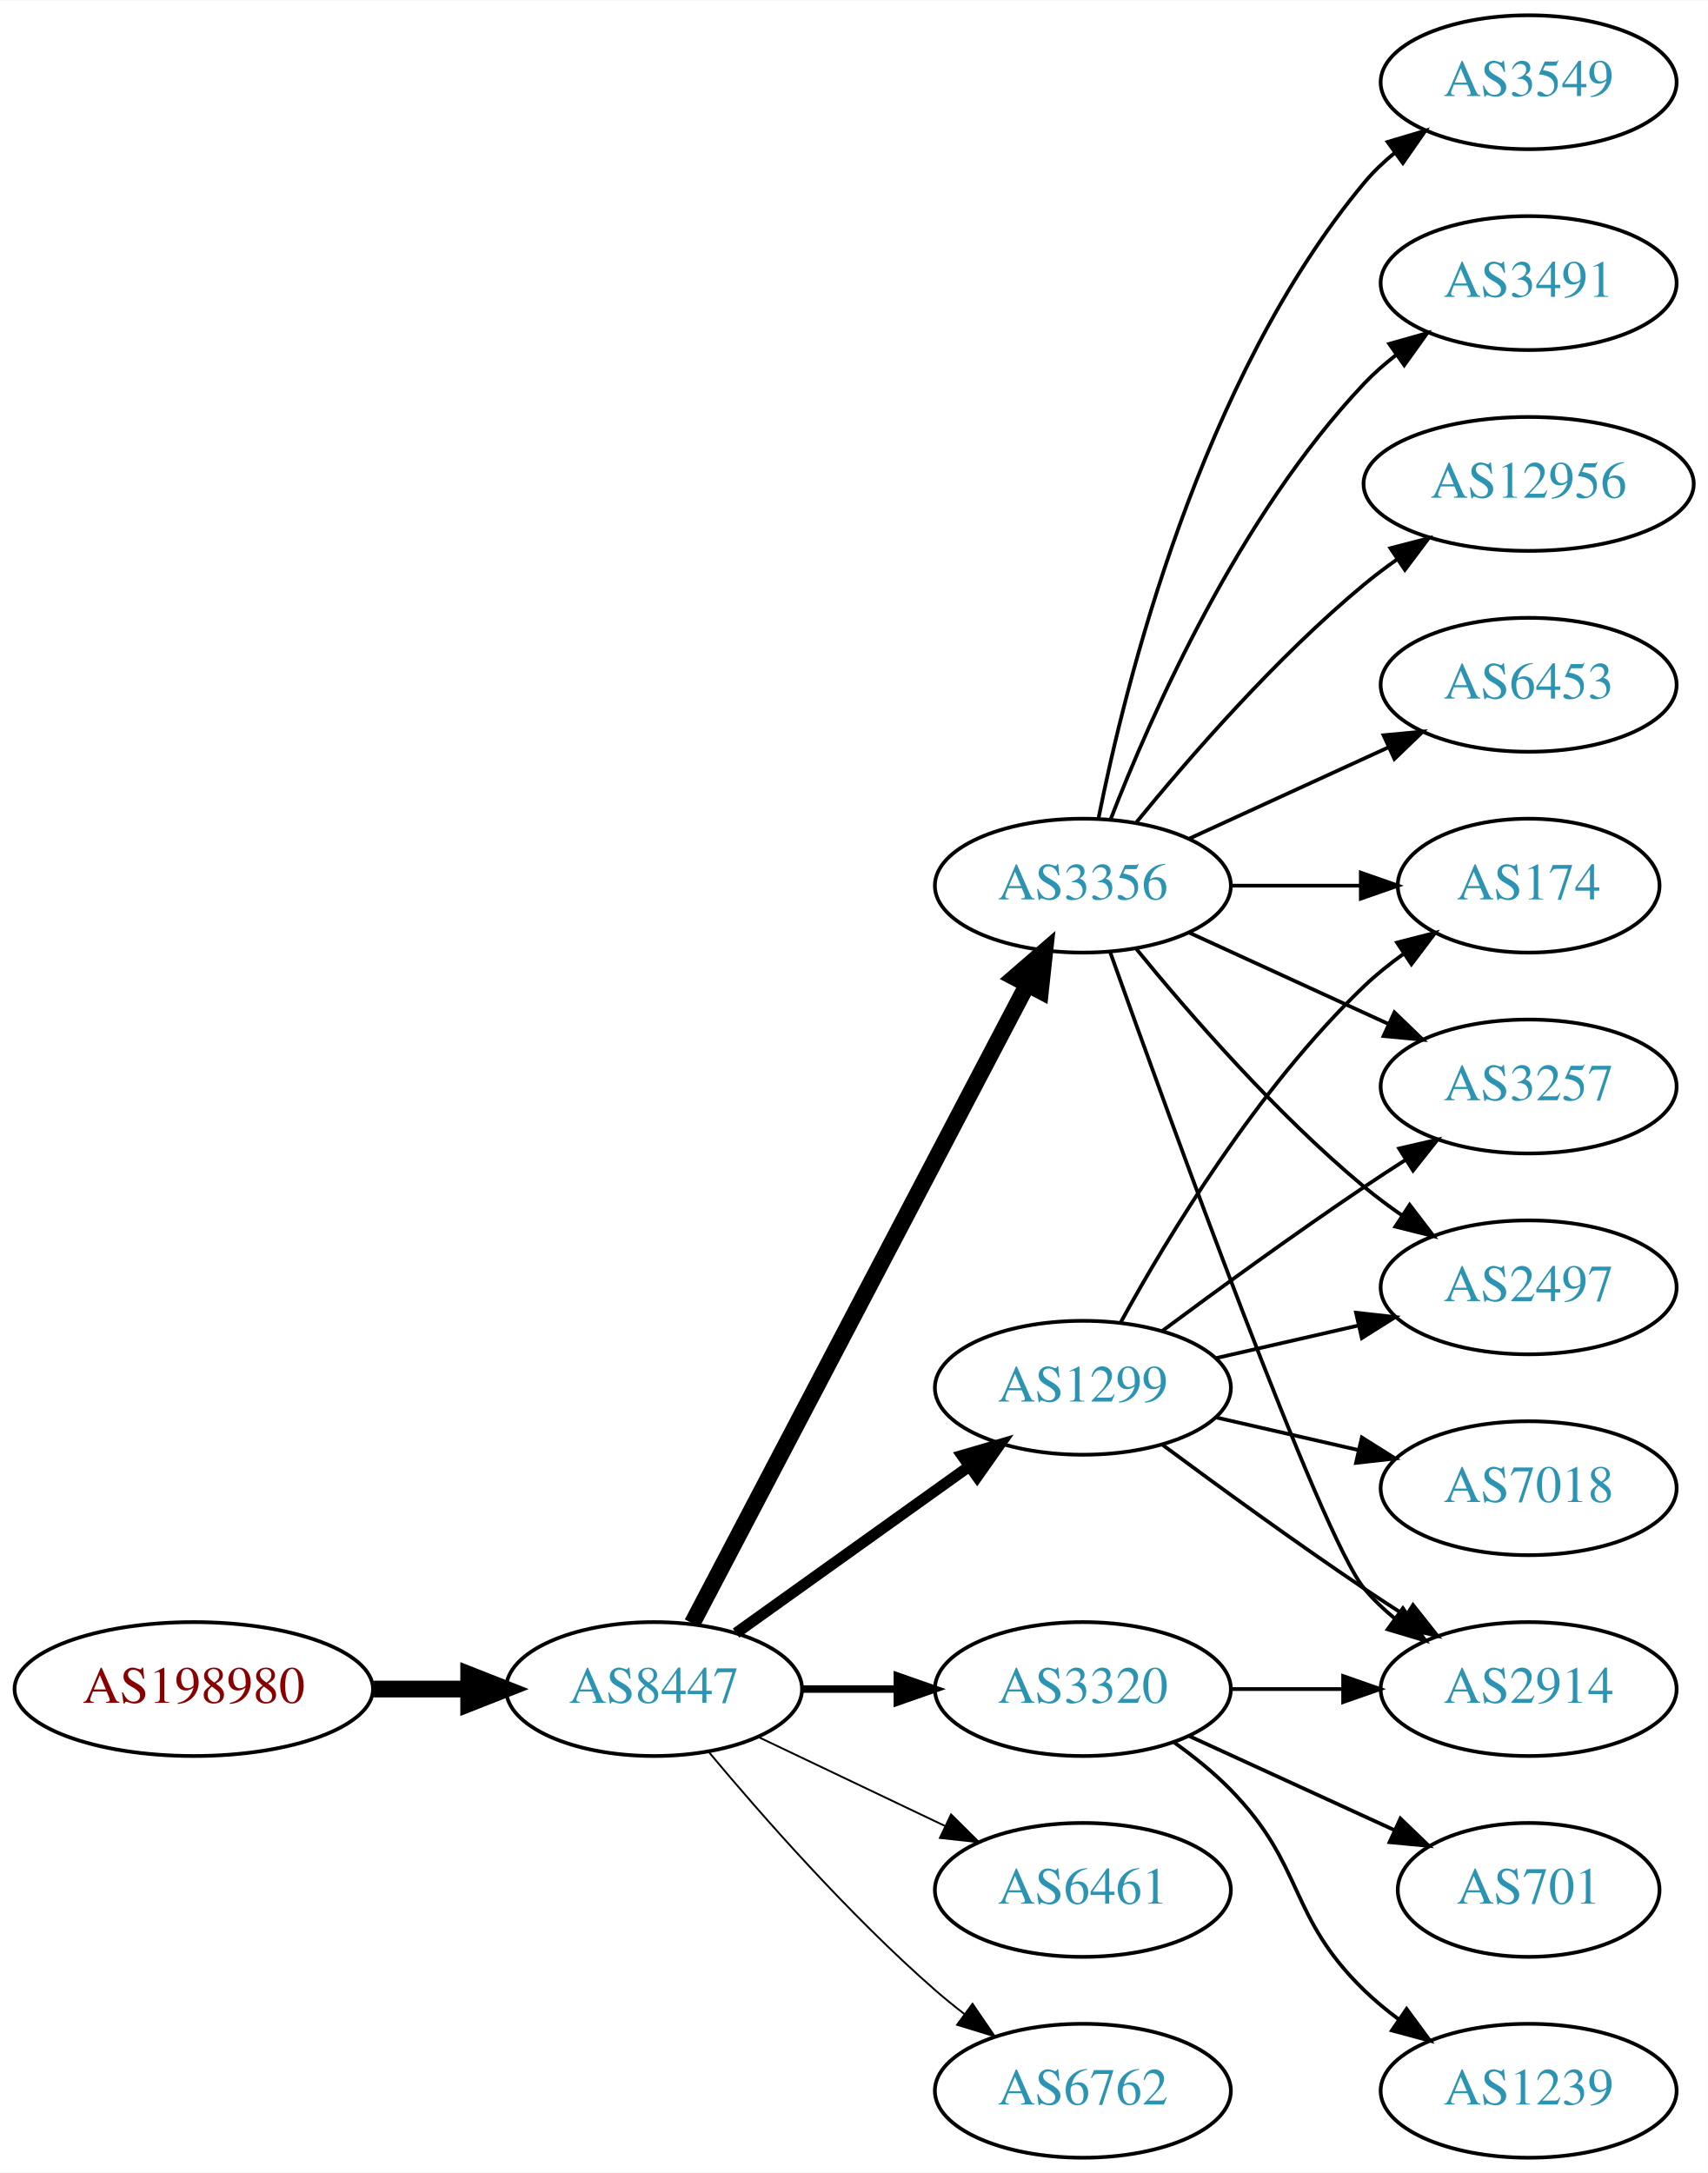
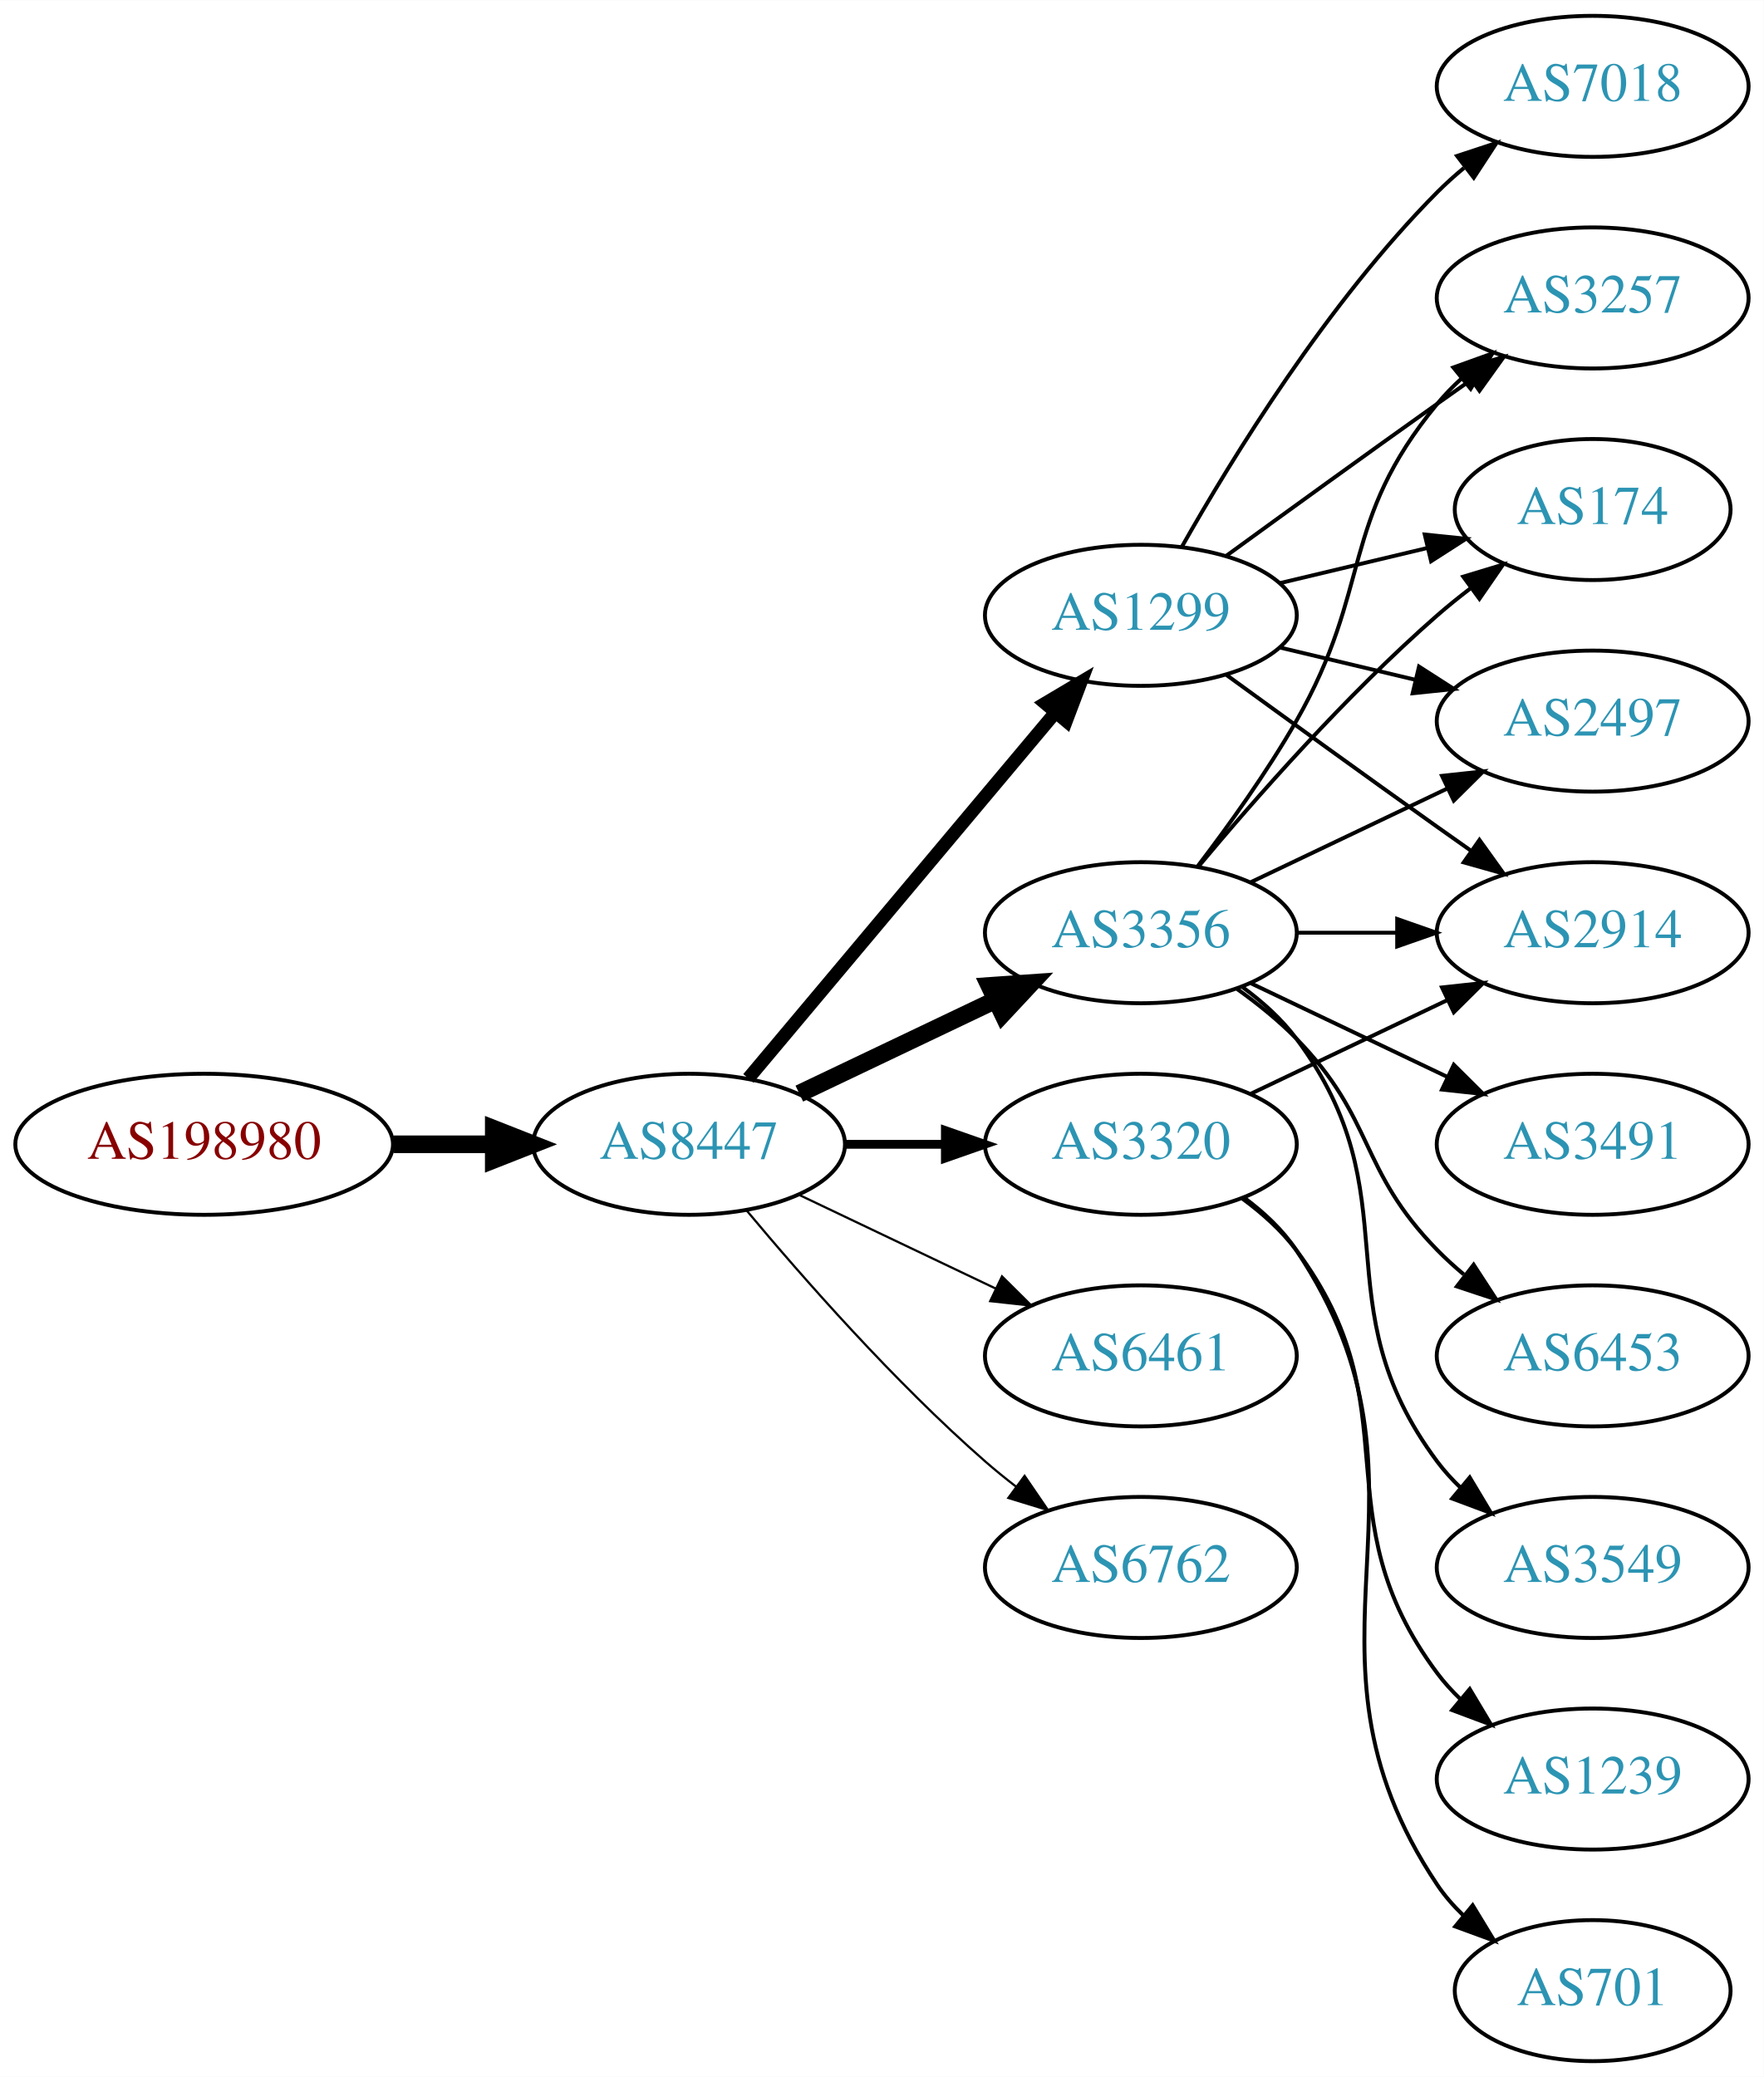
- <svg xmlns="http://www.w3.org/2000/svg" xmlns:xlink="http://www.w3.org/1999/xlink" width="459pt" height="584pt" viewBox="0.00 0.00 459.17 584.00">
-   <g id="graph0" class="graph" transform="scale(1 1) rotate(0) translate(4 580)">
-     <polygon fill="white" stroke="none" points="-4,4 -4,-580 455.17,-580 455.17,4 -4,4" />
+ <svg xmlns="http://www.w3.org/2000/svg" xmlns:xlink="http://www.w3.org/1999/xlink" width="450pt" height="530pt" viewBox="0.00 0.00 450.07 530.00">
+   <g id="graph0" class="graph" transform="scale(1 1) rotate(0) translate(4 526)">
+     <polygon fill="white" stroke="none" points="-4,4 -4,-526 446.07,-526 446.07,4 -4,4" />
    <g id="node1" class="node">
      <g id="a_node1">
        <a xlink:href="/asn/198980" xlink:title="AS198980 ~ Crate.io AT GmbH [AT]">
-           <ellipse fill="#ffffff" stroke="black" cx="48.096" cy="-126" rx="48.192" ry="18" />
-           <text text-anchor="middle" x="48.096" y="-122.3" font-family="Times,serif" font-size="14.00" fill="#880000">AS198980</text>
+           <ellipse fill="#ffffff" stroke="black" cx="48.096" cy="-234" rx="48.192" ry="18" />
+           <text text-anchor="middle" x="48.096" y="-230.3" font-family="Times,serif" font-size="14.00" fill="#880000">AS198980</text>
        </a>
      </g>
    </g>
    <g id="node2" class="node">
      <g id="a_node2">
        <a xlink:href="/asn/8447" xlink:title="AS8447 ~ A1 Telekom Austria AG [AT]">
-           <ellipse fill="#ffffff" stroke="black" cx="171.838" cy="-126" rx="39.794" ry="18" />
-           <text text-anchor="middle" x="171.838" y="-122.3" font-family="Times,serif" font-size="14.00" fill="#2c94b3">AS8447</text>
+           <ellipse fill="#ffffff" stroke="black" cx="171.838" cy="-234" rx="39.794" ry="18" />
+           <text text-anchor="middle" x="171.838" y="-230.3" font-family="Times,serif" font-size="14.00" fill="#2c94b3">AS8447</text>
        </a>
      </g>
    </g>
    <g id="edge1" class="edge">
-       <path fill="none" stroke="black" stroke-width="4.5" d="M96.513,-126C104.867,-126 113.577,-126 121.969,-126" />
-       <polygon fill="black" stroke="black" stroke-width="4.5" points="122.004,-129.938 132.004,-126 122.004,-122.063 122.004,-129.938" />
+       <path fill="none" stroke="black" stroke-width="4.5" d="M96.513,-234C104.867,-234 113.577,-234 121.969,-234" />
+       <polygon fill="black" stroke="black" stroke-width="4.5" points="122.004,-237.938 132.004,-234 122.004,-230.063 122.004,-237.938" />
    </g>
    <g id="node3" class="node">
      <g id="a_node3">
        <a xlink:href="/asn/3356" xlink:title="AS3356 ~ Level 3 Parent, LLC [US]">
-           <ellipse fill="#ffffff" stroke="black" cx="287.131" cy="-342" rx="39.794" ry="18" />
-           <text text-anchor="middle" x="287.131" y="-338.3" font-family="Times,serif" font-size="14.00" fill="#2c94b3">AS3356</text>
+           <ellipse fill="#ffffff" stroke="black" cx="287.131" cy="-288" rx="39.794" ry="18" />
+           <text text-anchor="middle" x="287.131" y="-284.3" font-family="Times,serif" font-size="14.00" fill="#2c94b3">AS3356</text>
        </a>
      </g>
    </g>
    <g id="edge2" class="edge">
-       <path fill="none" stroke="black" stroke-width="4.5" d="M182.109,-143.676C201.951,-181.505 248.628,-270.499 272.115,-315.278" />
-       <polygon fill="black" stroke="black" stroke-width="4.5" points="268.759,-317.356 276.89,-324.383 275.732,-313.698 268.759,-317.356" />
+       <path fill="none" stroke="black" stroke-width="4.5" d="M199.974,-246.934C214.968,-254.081 233.789,-263.052 250.013,-270.785" />
+       <polygon fill="black" stroke="black" stroke-width="4.5" points="248.495,-274.423 259.216,-275.171 251.883,-267.314 248.495,-274.423" />
    </g>
    <g id="node4" class="node">
      <g id="a_node4">
        <a xlink:href="/asn/1299" xlink:title="AS1299 ~ Telia Carrier [EU]">
-           <ellipse fill="#ffffff" stroke="black" cx="287.131" cy="-207" rx="39.794" ry="18" />
-           <text text-anchor="middle" x="287.131" y="-203.3" font-family="Times,serif" font-size="14.00" fill="#2c94b3">AS1299</text>
+           <ellipse fill="#ffffff" stroke="black" cx="287.131" cy="-369" rx="39.794" ry="18" />
+           <text text-anchor="middle" x="287.131" y="-365.3" font-family="Times,serif" font-size="14.00" fill="#2c94b3">AS1299</text>
        </a>
      </g>
    </g>
    <g id="edge3" class="edge">
-       <path fill="none" stroke="black" stroke-width="3" d="M193.882,-141.046C211.497,-153.639 236.835,-171.755 256.501,-185.816" />
-       <polygon fill="black" stroke="black" stroke-width="3" points="254.645,-188.791 264.815,-191.76 258.716,-183.097 254.645,-188.791" />
+       <path fill="none" stroke="black" stroke-width="3.375" d="M186.958,-250.825C206.632,-274.269 242.436,-316.934 265.215,-344.076" />
+       <polygon fill="black" stroke="black" stroke-width="3.375" points="262.724,-346.553 271.833,-351.963 268.086,-342.053 262.724,-346.553" />
    </g>
    <g id="node5" class="node">
      <g id="a_node5">
        <a xlink:href="/asn/3320" xlink:title="AS3320 ~ DTAG [DE]">
-           <ellipse fill="#ffffff" stroke="black" cx="287.131" cy="-126" rx="39.794" ry="18" />
-           <text text-anchor="middle" x="287.131" y="-122.3" font-family="Times,serif" font-size="14.00" fill="#2c94b3">AS3320</text>
+           <ellipse fill="#ffffff" stroke="black" cx="287.131" cy="-234" rx="39.794" ry="18" />
+           <text text-anchor="middle" x="287.131" y="-230.3" font-family="Times,serif" font-size="14.00" fill="#2c94b3">AS3320</text>
        </a>
      </g>
    </g>
    <g id="edge4" class="edge">
-       <path fill="none" stroke="black" stroke-width="2" d="M211.51,-126C219.713,-126 228.477,-126 237.009,-126" />
-       <polygon fill="black" stroke="black" stroke-width="2" points="237.248,-129.5 247.248,-126 237.248,-122.5 237.248,-129.5" />
+       <path fill="none" stroke="black" stroke-width="2.25" d="M211.51,-234C219.713,-234 228.477,-234 237.009,-234" />
+       <polygon fill="black" stroke="black" stroke-width="2.25" points="237.248,-237.5 247.248,-234 237.248,-230.5 237.248,-237.5" />
    </g>
    <g id="node6" class="node">
      <g id="a_node6">
        <a xlink:href="/asn/6461" xlink:title="AS6461 ~ Zayo Bandwidth [US]">
-           <ellipse fill="#ffffff" stroke="black" cx="287.131" cy="-72" rx="39.794" ry="18" />
-           <text text-anchor="middle" x="287.131" y="-68.3" font-family="Times,serif" font-size="14.00" fill="#2c94b3">AS6461</text>
+           <ellipse fill="#ffffff" stroke="black" cx="287.131" cy="-180" rx="39.794" ry="18" />
+           <text text-anchor="middle" x="287.131" y="-176.3" font-family="Times,serif" font-size="14.00" fill="#2c94b3">AS6461</text>
        </a>
      </g>
    </g>
    <g id="edge5" class="edge">
-       <path fill="none" stroke="black" stroke-width="0.5" d="M199.974,-113.066C214.968,-105.919 233.789,-96.948 250.013,-89.215" />
-       <polygon fill="black" stroke="black" stroke-width="0.5" points="251.695,-92.291 259.216,-84.829 248.683,-85.972 251.695,-92.291" />
+       <path fill="none" stroke="black" stroke-width="0.562" d="M199.974,-221.066C214.968,-213.919 233.789,-204.948 250.013,-197.215" />
+       <polygon fill="black" stroke="black" stroke-width="0.562" points="251.695,-200.291 259.216,-192.829 248.683,-193.972 251.695,-200.291" />
    </g>
    <g id="node7" class="node">
      <g id="a_node7">
        <a xlink:href="/asn/6762" xlink:title="AS6762 ~ TELECOM ITALIA SPARKLE S.p.A. [IT]">
-           <ellipse fill="#ffffff" stroke="black" cx="287.131" cy="-18" rx="39.794" ry="18" />
-           <text text-anchor="middle" x="287.131" y="-14.3" font-family="Times,serif" font-size="14.00" fill="#2c94b3">AS6762</text>
+           <ellipse fill="#ffffff" stroke="black" cx="287.131" cy="-126" rx="39.794" ry="18" />
+           <text text-anchor="middle" x="287.131" y="-122.3" font-family="Times,serif" font-size="14.00" fill="#2c94b3">AS6762</text>
        </a>
      </g>
    </g>
    <g id="edge6" class="edge">
-       <path fill="none" stroke="black" stroke-width="0.5" d="M186.468,-109.183C200.751,-92.071 224.297,-65.255 247.484,-45 249.95,-42.846 252.589,-40.706 255.286,-38.628" />
-       <polygon fill="black" stroke="black" stroke-width="0.5" points="257.459,-41.375 263.44,-32.63 253.311,-35.736 257.459,-41.375" />
+       <path fill="none" stroke="black" stroke-width="0.562" d="M186.468,-217.183C200.751,-200.071 224.297,-173.255 247.484,-153 249.95,-150.846 252.589,-148.706 255.286,-146.628" />
+       <polygon fill="black" stroke="black" stroke-width="0.562" points="257.459,-149.375 263.44,-140.63 253.311,-143.736 257.459,-149.375" />
    </g>
    <g id="node8" class="node">
      <g id="a_node8">
-         <a xlink:href="/asn/174" xlink:title="AS174 ~ Cogent Communications [US]">
-           <ellipse fill="#ffffff" stroke="black" cx="406.973" cy="-342" rx="35.194" ry="18" />
-           <text text-anchor="middle" x="406.973" y="-338.3" font-family="Times,serif" font-size="14.00" fill="#2c94b3">AS174</text>
+         <a xlink:href="/asn/3257" xlink:title="AS3257 ~ GTT [DE]">
+           <ellipse fill="#ffffff" stroke="black" cx="402.424" cy="-450" rx="39.794" ry="18" />
+           <text text-anchor="middle" x="402.424" y="-446.3" font-family="Times,serif" font-size="14.00" fill="#2c94b3">AS3257</text>
        </a>
      </g>
    </g>
    <g id="edge7" class="edge">
-       <path fill="none" stroke="black" d="M327.044,-342C338.13,-342 350.29,-342 361.672,-342" />
-       <polygon fill="black" stroke="black" points="361.854,-345.5 371.854,-342 361.854,-338.5 361.854,-345.5" />
+       <path fill="none" stroke="black" d="M301.592,-304.913C309.485,-315.27 319.335,-328.992 326.777,-342 346.342,-376.194 337.713,-392.606 362.777,-423 364.633,-425.25 366.72,-427.396 368.939,-429.424" />
+       <polygon fill="black" stroke="black" points="366.874,-432.256 376.843,-435.844 371.287,-426.823 366.874,-432.256" />
    </g>
    <g id="node9" class="node">
      <g id="a_node9">
-         <a xlink:href="/asn/3491" xlink:title="AS3491 ~ PCCW Global, Inc. [US]">
-           <ellipse fill="#ffffff" stroke="black" cx="406.973" cy="-504" rx="39.794" ry="18" />
-           <text text-anchor="middle" x="406.973" y="-500.3" font-family="Times,serif" font-size="14.00" fill="#2c94b3">AS3491</text>
+         <a xlink:href="/asn/174" xlink:title="AS174 ~ Cogent Communications [US]">
+           <ellipse fill="#ffffff" stroke="black" cx="402.424" cy="-396" rx="35.194" ry="18" />
+           <text text-anchor="middle" x="402.424" y="-392.3" font-family="Times,serif" font-size="14.00" fill="#2c94b3">AS174</text>
        </a>
      </g>
    </g>
    <g id="edge8" class="edge">
-       <path fill="none" stroke="black" d="M294.654,-359.994C305.404,-387.728 329.062,-441.429 362.777,-477 365.363,-479.728 368.281,-482.294 371.349,-484.677" />
-       <polygon fill="black" stroke="black" points="369.503,-487.658 379.697,-490.543 373.527,-481.93 369.503,-487.658" />
+       <path fill="none" stroke="black" d="M301.761,-304.817C316.044,-321.929 339.59,-348.745 362.777,-369 365.447,-371.332 368.32,-373.648 371.25,-375.886" />
+       <polygon fill="black" stroke="black" points="369.401,-378.87 379.542,-381.939 373.528,-373.216 369.401,-378.87" />
    </g>
    <g id="node10" class="node">
      <g id="a_node10">
-         <a xlink:href="/asn/3257" xlink:title="AS3257 ~ GTT [DE]">
-           <ellipse fill="#ffffff" stroke="black" cx="406.973" cy="-288" rx="39.794" ry="18" />
-           <text text-anchor="middle" x="406.973" y="-284.3" font-family="Times,serif" font-size="14.00" fill="#2c94b3">AS3257</text>
+         <a xlink:href="/asn/2497" xlink:title="AS2497 ~ Internet Initiative Japan Inc. [JP]">
+           <ellipse fill="#ffffff" stroke="black" cx="402.424" cy="-342" rx="39.794" ry="18" />
+           <text text-anchor="middle" x="402.424" y="-338.3" font-family="Times,serif" font-size="14.00" fill="#2c94b3">AS2497</text>
        </a>
      </g>
    </g>
    <g id="edge9" class="edge">
-       <path fill="none" stroke="black" d="M315.76,-329.339C331.717,-322.027 351.987,-312.739 369.27,-304.819" />
-       <polygon fill="black" stroke="black" points="370.885,-307.929 378.518,-300.581 367.969,-301.565 370.885,-307.929" />
+       <path fill="none" stroke="black" d="M315.267,-300.934C330.261,-308.081 349.082,-317.052 365.306,-324.785" />
+       <polygon fill="black" stroke="black" points="363.976,-328.028 374.509,-329.171 366.988,-321.709 363.976,-328.028" />
    </g>
    <g id="node11" class="node">
      <g id="a_node11">
-         <a xlink:href="/asn/12956" xlink:title="AS12956 ~ TELXIUS [ES]">
-           <ellipse fill="#ffffff" stroke="black" cx="406.973" cy="-450" rx="44.393" ry="18" />
-           <text text-anchor="middle" x="406.973" y="-446.3" font-family="Times,serif" font-size="14.00" fill="#2c94b3">AS12956</text>
+         <a xlink:href="/asn/3491" xlink:title="AS3491 ~ PCCW Global, Inc. [US]">
+           <ellipse fill="#ffffff" stroke="black" cx="402.424" cy="-234" rx="39.794" ry="18" />
+           <text text-anchor="middle" x="402.424" y="-230.3" font-family="Times,serif" font-size="14.00" fill="#2c94b3">AS3491</text>
        </a>
      </g>
    </g>
    <g id="edge10" class="edge">
-       <path fill="none" stroke="black" d="M301.55,-359.065C315.665,-376.375 339.079,-403.345 362.777,-423 365.515,-425.271 368.459,-427.494 371.476,-429.63" />
-       <polygon fill="black" stroke="black" points="369.808,-432.725 380.065,-435.379 373.702,-426.908 369.808,-432.725" />
+       <path fill="none" stroke="black" d="M315.267,-275.066C330.261,-267.919 349.082,-258.948 365.306,-251.215" />
+       <polygon fill="black" stroke="black" points="366.988,-254.291 374.509,-246.829 363.976,-247.972 366.988,-254.291" />
    </g>
    <g id="node12" class="node">
      <g id="a_node12">
-         <a xlink:href="/asn/6453" xlink:title="AS6453 ~ TATA COMMUNICATIONS (AMERICA) INC [US]">
-           <ellipse fill="#ffffff" stroke="black" cx="406.973" cy="-396" rx="39.794" ry="18" />
-           <text text-anchor="middle" x="406.973" y="-392.3" font-family="Times,serif" font-size="14.00" fill="#2c94b3">AS6453</text>
+         <a xlink:href="/asn/2914" xlink:title="AS2914 ~ NTT America, Inc. [US]">
+           <ellipse fill="#ffffff" stroke="black" cx="402.424" cy="-288" rx="39.794" ry="18" />
+           <text text-anchor="middle" x="402.424" y="-284.3" font-family="Times,serif" font-size="14.00" fill="#2c94b3">AS2914</text>
        </a>
      </g>
    </g>
    <g id="edge11" class="edge">
-       <path fill="none" stroke="black" d="M315.76,-354.661C331.717,-361.973 351.987,-371.261 369.27,-379.181" />
-       <polygon fill="black" stroke="black" points="367.969,-382.435 378.518,-383.419 370.885,-376.071 367.969,-382.435" />
+       <path fill="none" stroke="black" d="M326.803,-288C335.006,-288 343.77,-288 352.302,-288" />
+       <polygon fill="black" stroke="black" points="352.541,-291.5 362.541,-288 352.541,-284.5 352.541,-291.5" />
    </g>
    <g id="node13" class="node">
      <g id="a_node13">
-         <a xlink:href="/asn/3549" xlink:title="AS3549 ~ Level 3 Parent, LLC [US]">
-           <ellipse fill="#ffffff" stroke="black" cx="406.973" cy="-558" rx="39.794" ry="18" />
-           <text text-anchor="middle" x="406.973" y="-554.3" font-family="Times,serif" font-size="14.00" fill="#2c94b3">AS3549</text>
+         <a xlink:href="/asn/6453" xlink:title="AS6453 ~ TATA COMMUNICATIONS (AMERICA) INC [US]">
+           <ellipse fill="#ffffff" stroke="black" cx="402.424" cy="-180" rx="39.794" ry="18" />
+           <text text-anchor="middle" x="402.424" y="-176.3" font-family="Times,serif" font-size="14.00" fill="#2c94b3">AS6453</text>
        </a>
      </g>
    </g>
    <g id="edge12" class="edge">
-       <path fill="none" stroke="black" d="M291.33,-360.073C298.493,-396.141 318.767,-478.125 362.777,-531 365.182,-533.889 367.979,-536.563 370.971,-539.013" />
-       <polygon fill="black" stroke="black" points="369.059,-541.95 379.214,-544.973 373.161,-536.277 369.059,-541.95" />
+       <path fill="none" stroke="black" d="M311.725,-273.611C316.981,-269.852 322.313,-265.563 326.777,-261 346.95,-240.383 342.605,-227.617 362.777,-207 364.87,-204.861 367.154,-202.782 369.53,-200.79" />
+       <polygon fill="black" stroke="black" points="372.049,-203.268 377.83,-194.389 367.774,-197.725 372.049,-203.268" />
    </g>
    <g id="node14" class="node">
      <g id="a_node14">
-         <a xlink:href="/asn/2497" xlink:title="AS2497 ~ Internet Initiative Japan Inc. [JP]">
-           <ellipse fill="#ffffff" stroke="black" cx="406.973" cy="-234" rx="39.794" ry="18" />
-           <text text-anchor="middle" x="406.973" y="-230.3" font-family="Times,serif" font-size="14.00" fill="#2c94b3">AS2497</text>
+         <a xlink:href="/asn/3549" xlink:title="AS3549 ~ Level 3 Parent, LLC [US]">
+           <ellipse fill="#ffffff" stroke="black" cx="402.424" cy="-126" rx="39.794" ry="18" />
+           <text text-anchor="middle" x="402.424" y="-122.3" font-family="Times,serif" font-size="14.00" fill="#2c94b3">AS3549</text>
        </a>
      </g>
    </g>
    <g id="edge13" class="edge">
-       <path fill="none" stroke="black" d="M301.55,-324.935C315.665,-307.625 339.079,-280.655 362.777,-261 365.994,-258.332 369.494,-255.73 373.065,-253.259" />
-       <polygon fill="black" stroke="black" points="374.988,-256.183 381.421,-247.764 371.143,-250.334 374.988,-256.183" />
+       <path fill="none" stroke="black" d="M313.062,-274.118C318.138,-270.389 323.056,-265.984 326.777,-261 357.049,-220.458 332.506,-193.542 362.777,-153 364.522,-150.664 366.529,-148.455 368.693,-146.383" />
+       <polygon fill="black" stroke="black" points="371.052,-148.973 376.493,-139.882 366.57,-143.595 371.052,-148.973" />
+     </g>
+     <g id="edge17" class="edge">
+       <path fill="none" stroke="black" d="M308.979,-384.222C323.913,-395.091 344.527,-410.025 362.777,-423 365.598,-425.005 368.541,-427.085 371.489,-429.159" />
+       <polygon fill="black" stroke="black" points="369.516,-432.05 379.714,-434.926 373.535,-426.319 369.516,-432.05" />
+     </g>
+     <g id="edge14" class="edge">
+       <path fill="none" stroke="black" d="M322.738,-377.248C334.533,-380.058 347.837,-383.229 360.105,-386.153" />
+       <polygon fill="black" stroke="black" points="359.571,-389.624 370.11,-388.537 361.194,-382.814 359.571,-389.624" />
+     </g>
+     <g id="edge15" class="edge">
+       <path fill="none" stroke="black" d="M322.738,-360.752C333.609,-358.162 345.764,-355.265 357.206,-352.538" />
+       <polygon fill="black" stroke="black" points="358.112,-355.92 367.029,-350.197 356.49,-349.111 358.112,-355.92" />
+     </g>
+     <g id="edge18" class="edge">
+       <path fill="none" stroke="black" d="M308.979,-353.778C323.913,-342.909 344.527,-327.975 362.777,-315 365.598,-312.995 368.541,-310.915 371.489,-308.841" />
+       <polygon fill="black" stroke="black" points="373.535,-311.681 379.714,-303.074 369.516,-305.95 373.535,-311.681" />
    </g>
    <g id="node15" class="node">
      <g id="a_node15">
-         <a xlink:href="/asn/2914" xlink:title="AS2914 ~ NTT America, Inc. [US]">
-           <ellipse fill="#ffffff" stroke="black" cx="406.973" cy="-126" rx="39.794" ry="18" />
-           <text text-anchor="middle" x="406.973" y="-122.3" font-family="Times,serif" font-size="14.00" fill="#2c94b3">AS2914</text>
-         </a>
-       </g>
-     </g>
-     <g id="edge14" class="edge">
-       <path fill="none" stroke="black" d="M294.461,-324.14C310.302,-279.733 351.211,-166.897 362.777,-153 365.182,-150.111 367.979,-147.437 370.971,-144.987" />
-       <polygon fill="black" stroke="black" points="373.161,-147.723 379.214,-139.027 369.059,-142.05 373.161,-147.723" />
+         <a xlink:href="/asn/7018" xlink:title="AS7018 ~ AT&amp;T Services, Inc. [US]">
+           <ellipse fill="#ffffff" stroke="black" cx="402.424" cy="-504" rx="39.794" ry="18" />
+           <text text-anchor="middle" x="402.424" y="-500.3" font-family="Times,serif" font-size="14.00" fill="#2c94b3">AS7018</text>
+         </a>
+       </g>
+     </g>
+     <g id="edge16" class="edge">
+       <path fill="none" stroke="black" d="M297.591,-386.49C310.373,-409.096 334.805,-448.886 362.777,-477 364.888,-479.121 367.184,-481.188 369.57,-483.171" />
+       <polygon fill="black" stroke="black" points="367.822,-486.242 377.885,-489.556 372.085,-480.69 367.822,-486.242" />
    </g>
    <g id="edge19" class="edge">
-       <path fill="none" stroke="black" d="M297.372,-224.713C309.918,-247.561 334.095,-287.611 362.777,-315 366.031,-318.107 369.698,-321.046 373.485,-323.76" />
-       <polygon fill="black" stroke="black" points="371.587,-326.701 381.853,-329.322 375.462,-320.872 371.587,-326.701" />
-     </g>
-     <g id="edge15" class="edge">
-       <path fill="none" stroke="black" d="M308.461,-222.277C323.324,-233.304 344.068,-248.407 362.777,-261 366.326,-263.389 370.077,-265.839 373.825,-268.242" />
-       <polygon fill="black" stroke="black" points="372.151,-271.325 382.474,-273.712 375.893,-265.409 372.151,-271.325" />
-     </g>
-     <g id="edge17" class="edge">
-       <path fill="none" stroke="black" d="M322.85,-214.955C334.85,-217.704 348.471,-220.825 361.164,-223.733" />
-       <polygon fill="black" stroke="black" points="360.566,-227.187 371.095,-226.009 362.129,-220.364 360.566,-227.187" />
-     </g>
-     <g id="edge16" class="edge">
-       <path fill="none" stroke="black" d="M308.461,-191.723C323.324,-180.696 344.068,-165.593 362.777,-153 366.326,-150.611 370.077,-148.161 373.825,-145.758" />
-       <polygon fill="black" stroke="black" points="375.893,-148.591 382.474,-140.288 372.151,-142.675 375.893,-148.591" />
+       <path fill="none" stroke="black" d="M315.267,-246.934C330.261,-254.081 349.082,-263.052 365.306,-270.785" />
+       <polygon fill="black" stroke="black" points="363.976,-274.028 374.509,-275.171 366.988,-267.709 363.976,-274.028" />
    </g>
    <g id="node16" class="node">
      <g id="a_node16">
-         <a xlink:href="/asn/7018" xlink:title="AS7018 ~ AT&amp;T Services, Inc. [US]">
-           <ellipse fill="#ffffff" stroke="black" cx="406.973" cy="-180" rx="39.794" ry="18" />
-           <text text-anchor="middle" x="406.973" y="-176.3" font-family="Times,serif" font-size="14.00" fill="#2c94b3">AS7018</text>
-         </a>
-       </g>
-     </g>
-     <g id="edge18" class="edge">
-       <path fill="none" stroke="black" d="M322.85,-199.045C334.85,-196.296 348.471,-193.175 361.164,-190.267" />
-       <polygon fill="black" stroke="black" points="362.129,-193.636 371.095,-187.991 360.566,-186.813 362.129,-193.636" />
-     </g>
-     <g id="edge22" class="edge">
-       <path fill="none" stroke="black" d="M327.044,-126C336.597,-126 346.947,-126 356.909,-126" />
-       <polygon fill="black" stroke="black" points="357.102,-129.5 367.102,-126 357.102,-122.5 357.102,-129.5" />
+         <a xlink:href="/asn/1239" xlink:title="AS1239 ~ Sprint [US]">
+           <ellipse fill="#ffffff" stroke="black" cx="402.424" cy="-72" rx="39.794" ry="18" />
+           <text text-anchor="middle" x="402.424" y="-68.3" font-family="Times,serif" font-size="14.00" fill="#2c94b3">AS1239</text>
+         </a>
+       </g>
+     </g>
+     <g id="edge20" class="edge">
+       <path fill="none" stroke="black" d="M313.062,-220.118C318.138,-216.389 323.056,-211.984 326.777,-207 357.049,-166.458 332.506,-139.542 362.777,-99 364.522,-96.664 366.529,-94.455 368.693,-92.383" />
+       <polygon fill="black" stroke="black" points="371.052,-94.973 376.493,-85.882 366.57,-89.595 371.052,-94.973" />
    </g>
    <g id="node17" class="node">
      <g id="a_node17">
-         <a xlink:href="/asn/1239" xlink:title="AS1239 ~ Sprint [US]">
-           <ellipse fill="#ffffff" stroke="black" cx="406.973" cy="-18" rx="39.794" ry="18" />
-           <text text-anchor="middle" x="406.973" y="-14.3" font-family="Times,serif" font-size="14.00" fill="#2c94b3">AS1239</text>
-         </a>
-       </g>
-     </g>
-     <g id="edge20" class="edge">
-       <path fill="none" stroke="black" d="M311.725,-111.611C316.981,-107.852 322.313,-103.563 326.777,-99 346.95,-78.383 342.084,-65.094 362.777,-45 365.623,-42.237 368.796,-39.614 372.096,-37.166" />
-       <polygon fill="black" stroke="black" points="374.162,-39.993 380.444,-31.462 370.213,-34.214 374.162,-39.993" />
-     </g>
-     <g id="node18" class="node">
-       <g id="a_node18">
        <a xlink:href="/asn/701" xlink:title="AS701 ~ UUNET [US]">
-           <ellipse fill="#ffffff" stroke="black" cx="406.973" cy="-72" rx="35.194" ry="18" />
-           <text text-anchor="middle" x="406.973" y="-68.3" font-family="Times,serif" font-size="14.00" fill="#2c94b3">AS701</text>
+           <ellipse fill="#ffffff" stroke="black" cx="402.424" cy="-18" rx="35.194" ry="18" />
+           <text text-anchor="middle" x="402.424" y="-14.3" font-family="Times,serif" font-size="14.00" fill="#2c94b3">AS701</text>
        </a>
      </g>
    </g>
    <g id="edge21" class="edge">
-       <path fill="none" stroke="black" d="M315.76,-113.339C332.176,-105.817 353.158,-96.202 370.754,-88.139" />
-       <polygon fill="black" stroke="black" points="372.499,-91.189 380.132,-83.842 369.583,-84.826 372.499,-91.189" />
+       <path fill="none" stroke="black" d="M313.45,-220.393C318.506,-216.649 323.318,-212.169 326.777,-207 367.802,-145.706 321.753,-106.294 362.777,-45 364.644,-42.211 366.904,-39.623 369.383,-37.243" />
+       <polygon fill="black" stroke="black" points="371.801,-39.786 377.306,-30.734 367.358,-34.378 371.801,-39.786" />
    </g>
  </g>
</svg>
